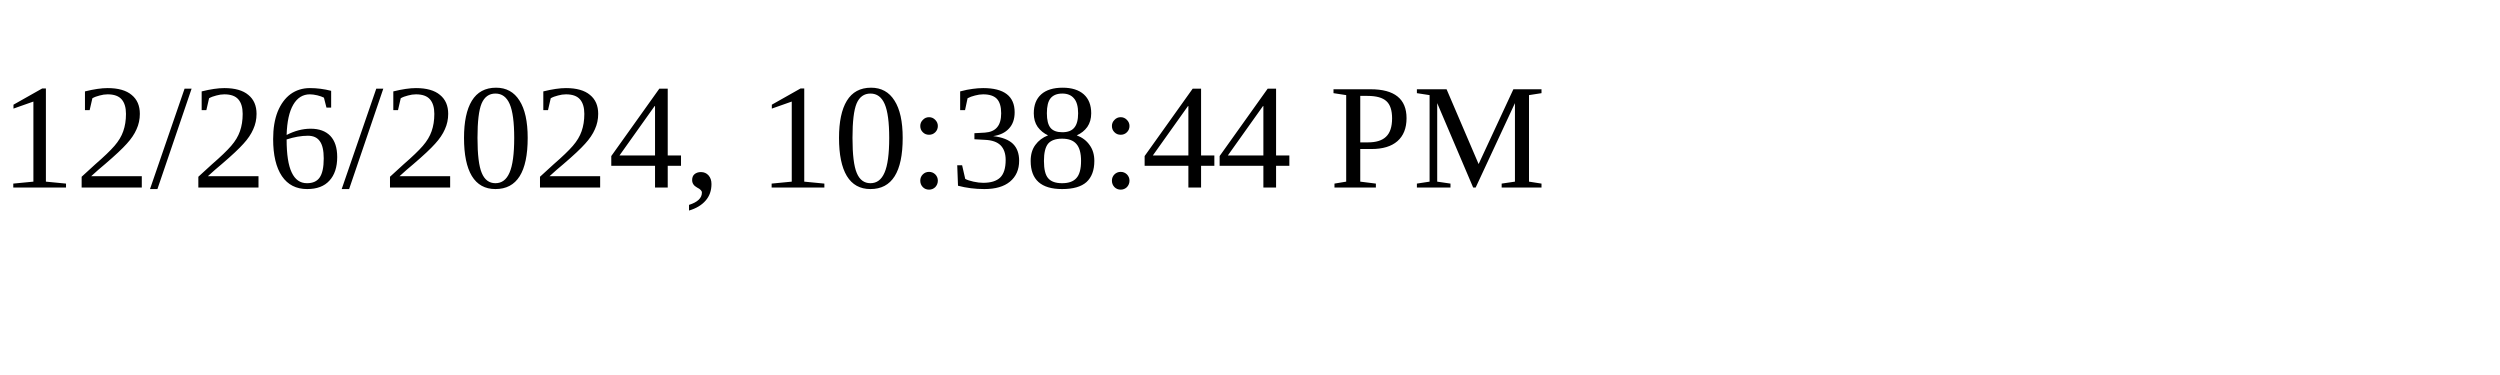
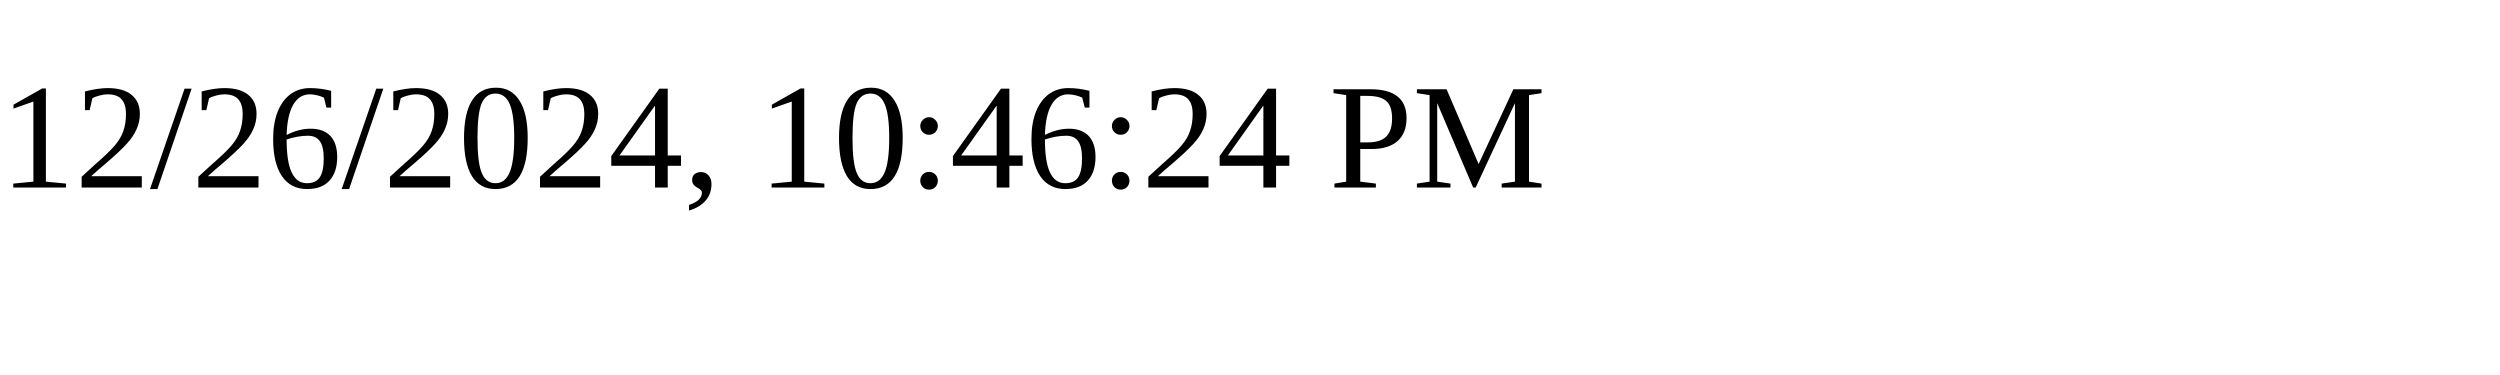
<svg xmlns="http://www.w3.org/2000/svg" height="30" width="200">
-   <text x="0" y="15">12/26/2024, 10:38:44 PM</text>
+   <text x="0" y="15">12/26/2024, 10:46:24 PM</text>
</svg>
